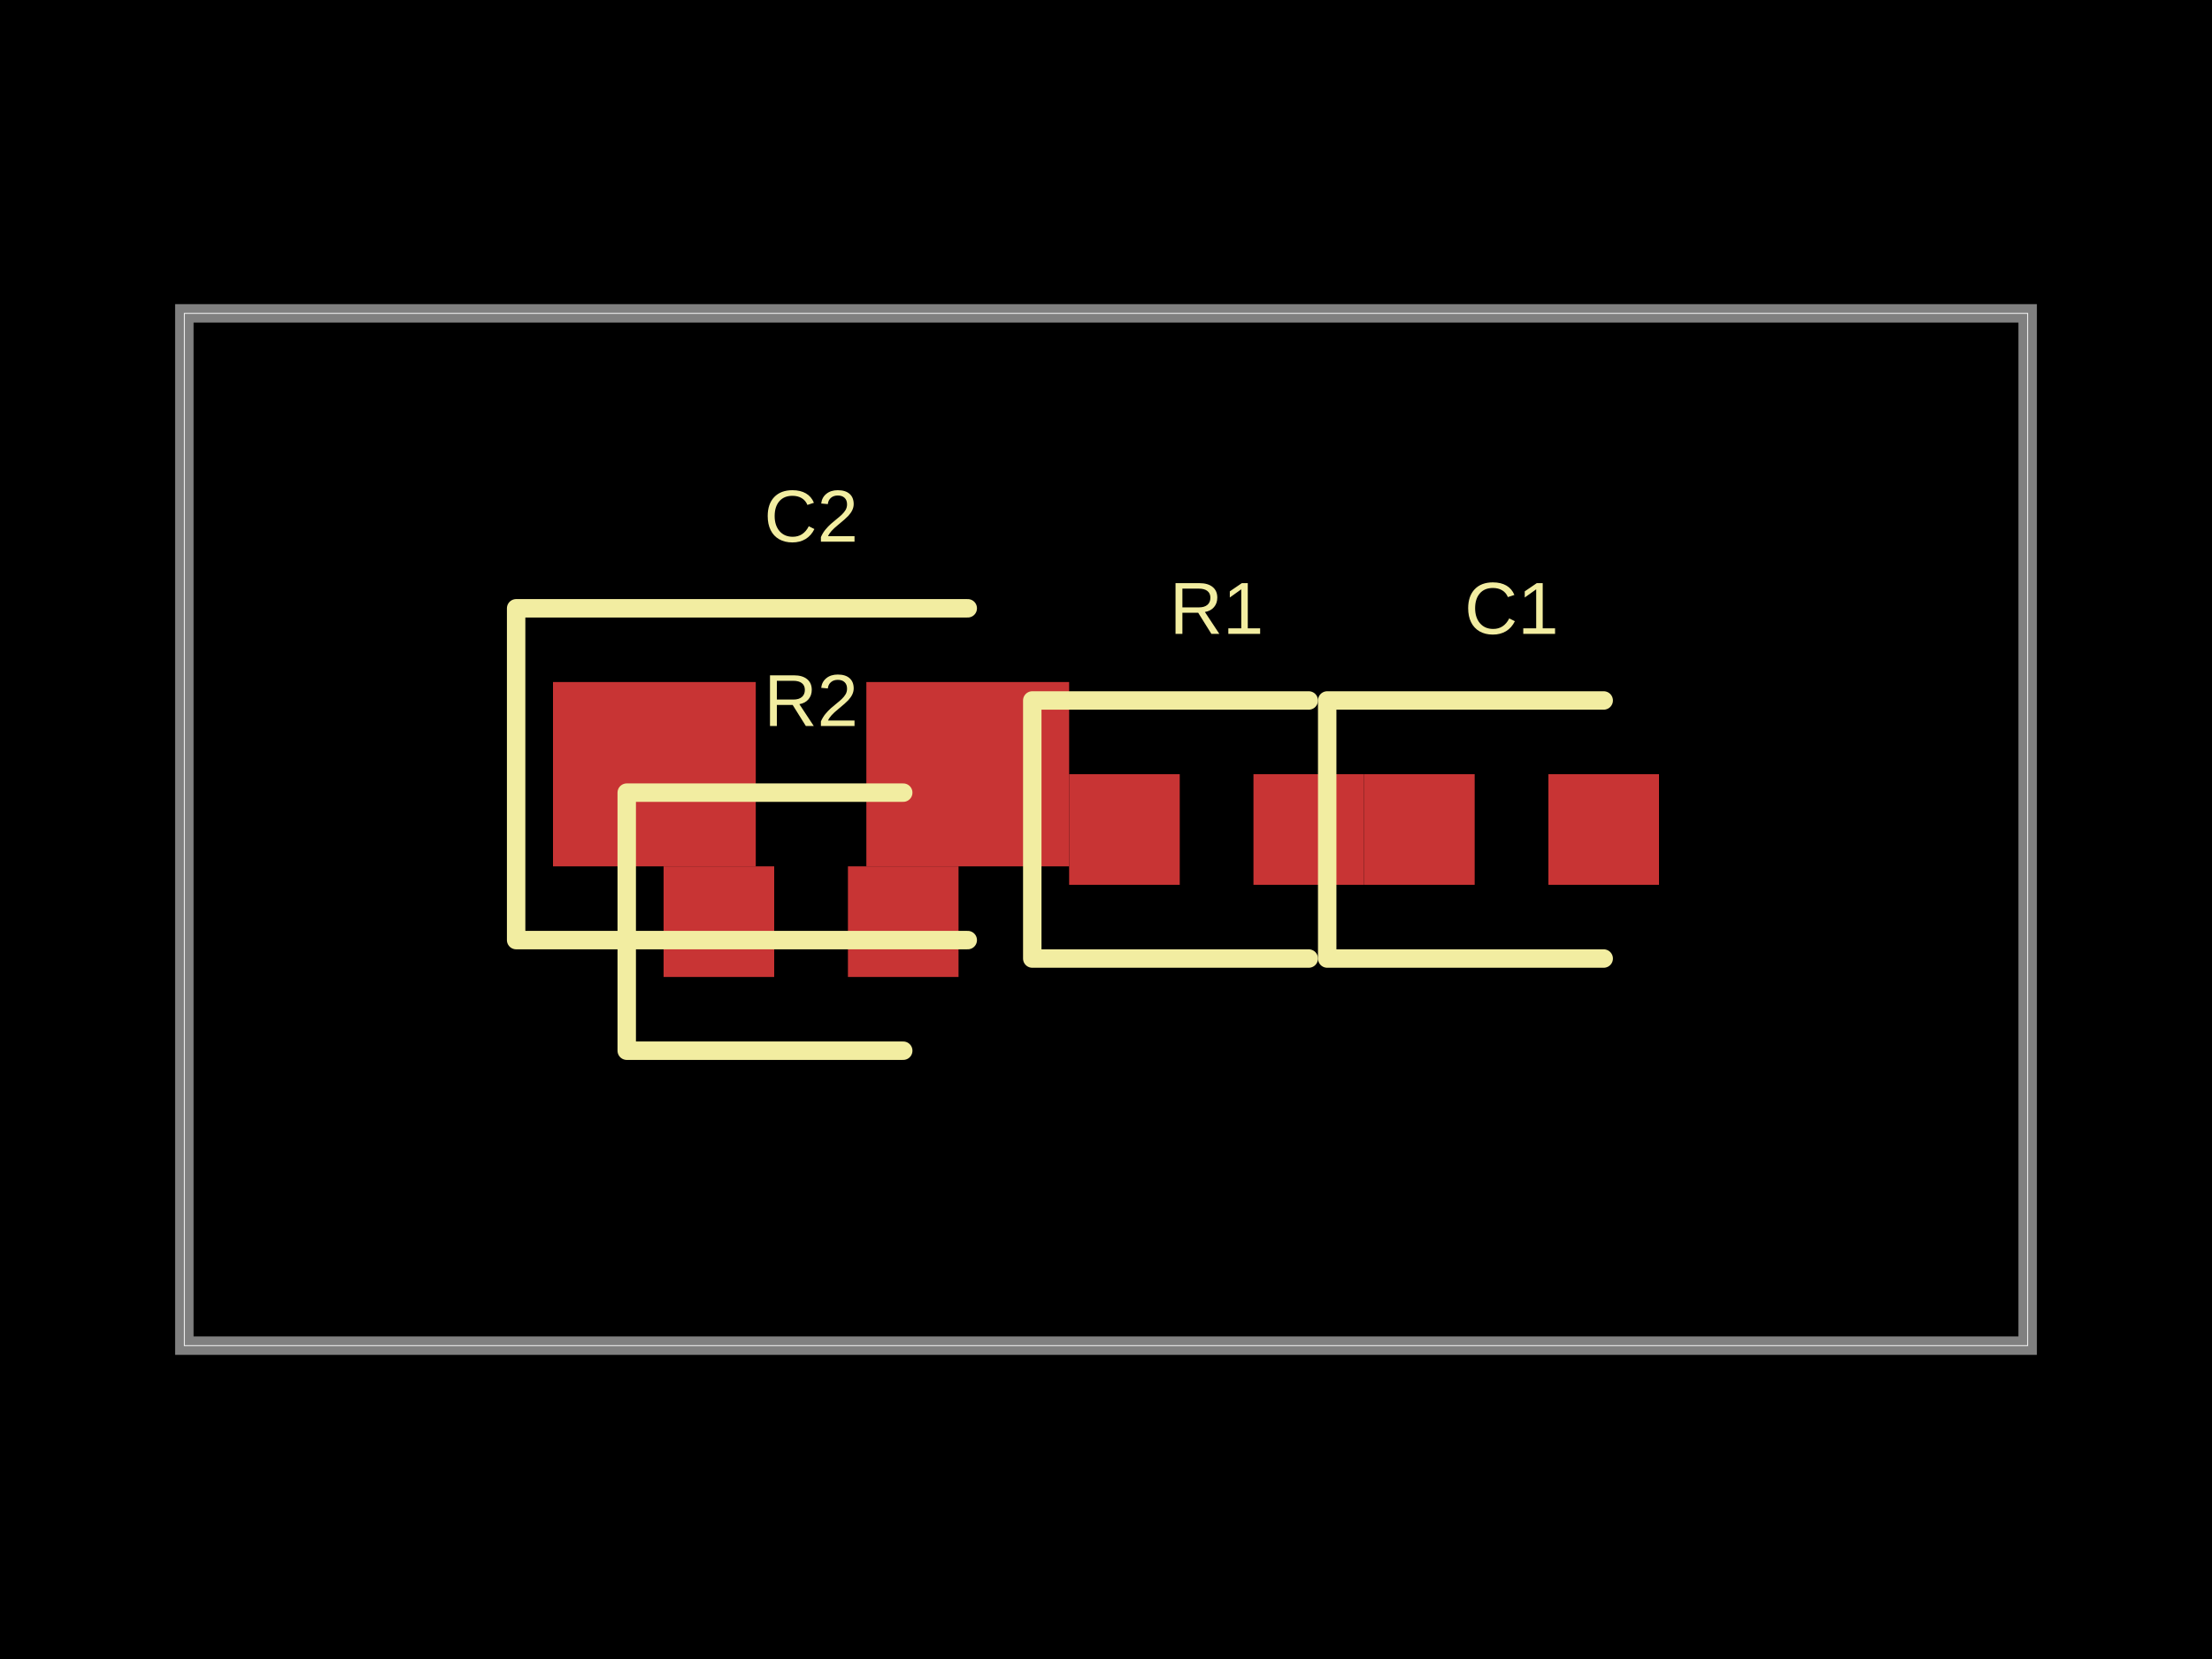
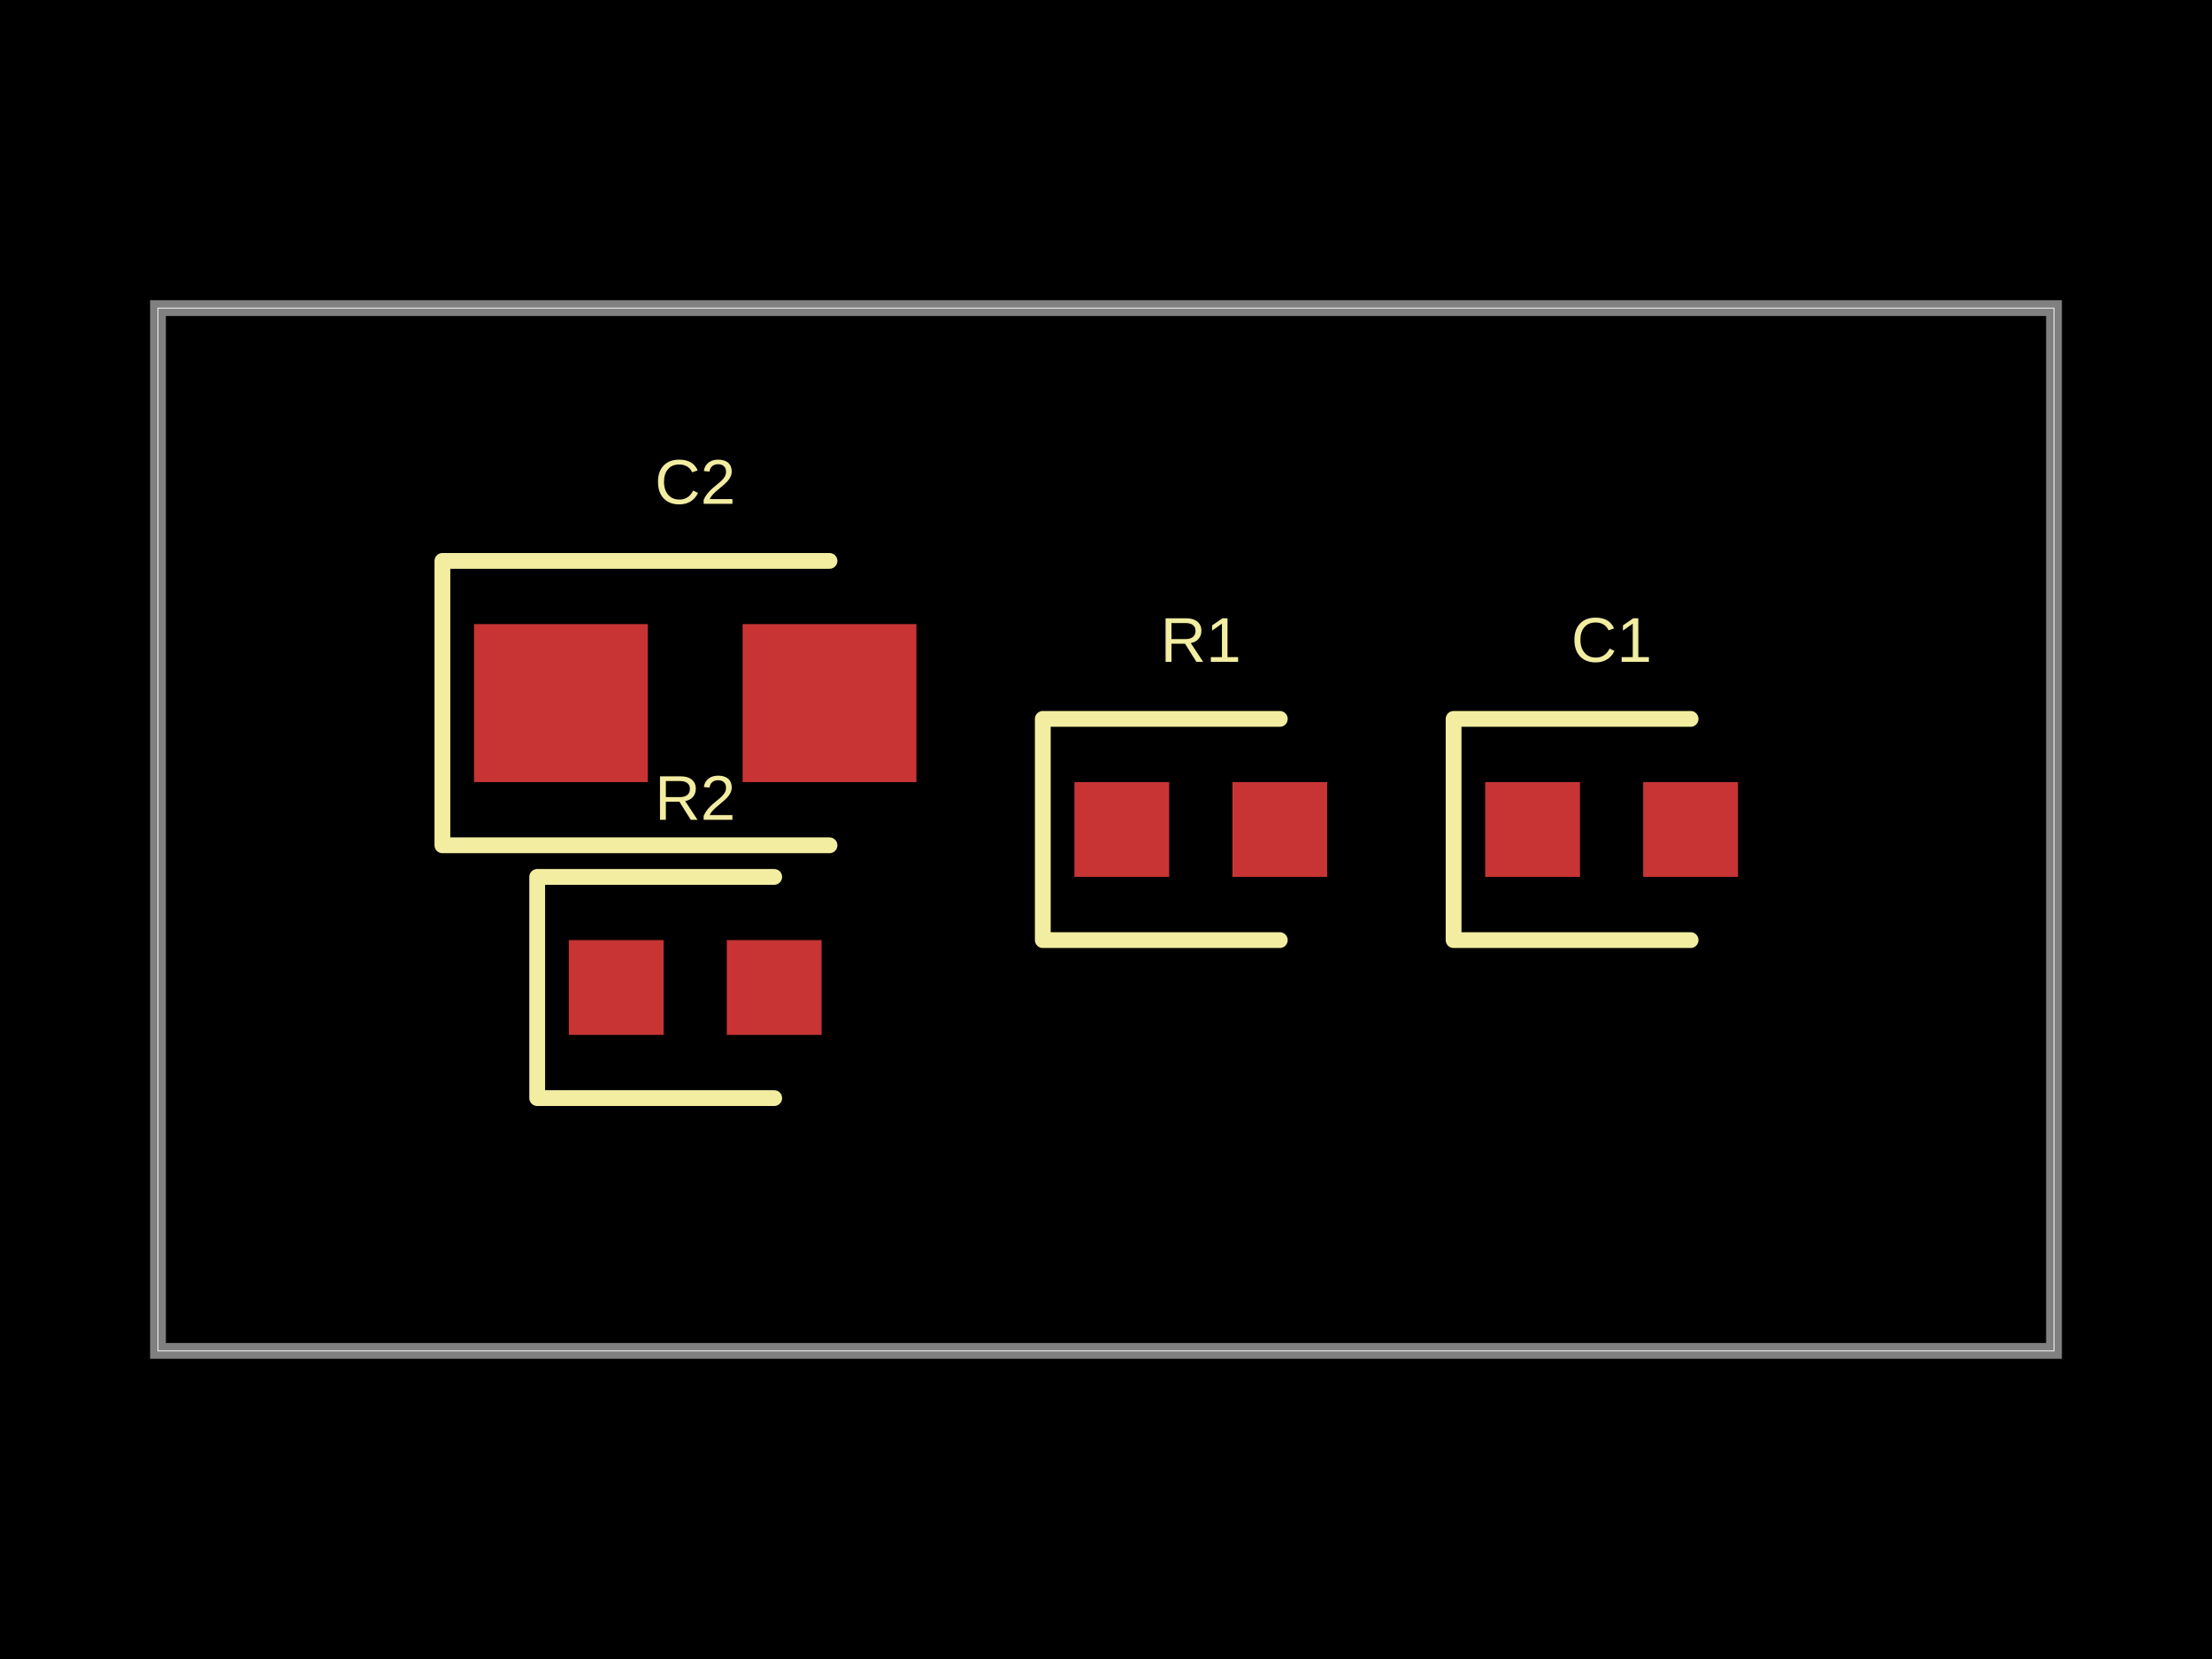
<svg xmlns="http://www.w3.org/2000/svg" width="800" height="600" data-software-used-string="@tscircuit/core@0.0.607">
  <style />
  <rect class="boundary" x="0" y="0" fill="#000" width="800" height="600" />
-   <rect class="pcb-boundary" fill="none" stroke="#fff" stroke-width="0.3" x="66.667" y="113.333" width="666.667" height="373.333" />
-   <path class="pcb-board" d="M 66.667 486.667 L 733.333 486.667 L 733.333 113.333 L 66.667 113.333 Z" fill="none" stroke="rgba(255, 255, 255, 0.5)" stroke-width="6.667" />
-   <rect class="pcb-pad" fill="rgb(200, 52, 52)" x="386.667" y="280" width="40" height="40" data-layer="top" />
-   <rect class="pcb-pad" fill="rgb(200, 52, 52)" x="453.333" y="280" width="40" height="40" data-layer="top" />
-   <rect class="pcb-pad" fill="rgb(200, 52, 52)" x="493.333" y="280" width="40" height="40" data-layer="top" />
-   <rect class="pcb-pad" fill="rgb(200, 52, 52)" x="560" y="280" width="40" height="40" data-layer="top" />
-   <rect class="pcb-pad" fill="rgb(200, 52, 52)" x="240" y="313.333" width="40" height="40" data-layer="top" />
-   <rect class="pcb-pad" fill="rgb(200, 52, 52)" x="306.667" y="313.333" width="40" height="40" data-layer="top" />
-   <rect class="pcb-pad" fill="rgb(200, 52, 52)" x="200" y="246.667" width="73.333" height="66.667" data-layer="top" />
-   <rect class="pcb-pad" fill="rgb(200, 52, 52)" x="313.333" y="246.667" width="73.333" height="66.667" data-layer="top" />
-   <path class="pcb-silkscreen pcb-silkscreen-top" d="M 473.333 253.333 L 373.333 253.333 L 373.333 346.667 L 473.333 346.667" fill="none" stroke="#f2eda1" stroke-width="6.667" stroke-linecap="round" stroke-linejoin="round" data-pcb-component-id="pcb_component_0" data-pcb-silkscreen-path-id="pcb_silkscreen_path_0" />
-   <path class="pcb-silkscreen pcb-silkscreen-top" d="M 580 253.333 L 480 253.333 L 480 346.667 L 580 346.667" fill="none" stroke="#f2eda1" stroke-width="6.667" stroke-linecap="round" stroke-linejoin="round" data-pcb-component-id="pcb_component_1" data-pcb-silkscreen-path-id="pcb_silkscreen_path_1" />
-   <path class="pcb-silkscreen pcb-silkscreen-top" d="M 326.667 286.667 L 226.667 286.667 L 226.667 380 L 326.667 380" fill="none" stroke="#f2eda1" stroke-width="6.667" stroke-linecap="round" stroke-linejoin="round" data-pcb-component-id="pcb_component_2" data-pcb-silkscreen-path-id="pcb_silkscreen_path_2" />
-   <path class="pcb-silkscreen pcb-silkscreen-top" d="M 350 220 L 186.667 220 L 186.667 340 L 350 340" fill="none" stroke="#f2eda1" stroke-width="6.667" stroke-linecap="round" stroke-linejoin="round" data-pcb-component-id="pcb_component_3" data-pcb-silkscreen-path-id="pcb_silkscreen_path_3" />
-   <text x="0" y="0" dx="0" dy="0" fill="#f2eda1" font-family="Arial, sans-serif" font-size="26.667" text-anchor="middle" dominant-baseline="central" transform="matrix(1,0,0,1,440,220)" class="pcb-silkscreen-text pcb-silkscreen-top" data-pcb-silkscreen-text-id="pcb_component_0" stroke="none">R1</text>
-   <text x="0" y="0" dx="0" dy="0" fill="#f2eda1" font-family="Arial, sans-serif" font-size="26.667" text-anchor="middle" dominant-baseline="central" transform="matrix(1,0,0,1,546.6667,220)" class="pcb-silkscreen-text pcb-silkscreen-top" data-pcb-silkscreen-text-id="pcb_component_1" stroke="none">C1</text>
-   <text x="0" y="0" dx="0" dy="0" fill="#f2eda1" font-family="Arial, sans-serif" font-size="26.667" text-anchor="middle" dominant-baseline="central" transform="matrix(1,0,0,1,293.3333,253.3333)" class="pcb-silkscreen-text pcb-silkscreen-top" data-pcb-silkscreen-text-id="pcb_component_2" stroke="none">R2</text>
-   <text x="0" y="0" dx="0" dy="0" fill="#f2eda1" font-family="Arial, sans-serif" font-size="26.667" text-anchor="middle" dominant-baseline="central" transform="matrix(1,0,0,1,293.3333,186.6667)" class="pcb-silkscreen-text pcb-silkscreen-top" data-pcb-silkscreen-text-id="pcb_component_3" stroke="none">C2</text>
+   <rect class="pcb-boundary" fill="none" stroke="#fff" stroke-width="0.3" x="57.143" y="111.429" width="685.714" height="377.143" />
+   <path class="pcb-board" d="M 57.143 488.571 L 742.857 488.571 L 742.857 111.429 L 57.143 111.429 Z" fill="none" stroke="rgba(255, 255, 255, 0.5)" stroke-width="5.714" />
+   <rect class="pcb-pad" fill="rgb(200, 52, 52)" x="388.571" y="282.857" width="34.286" height="34.286" data-layer="top" />
+   <rect class="pcb-pad" fill="rgb(200, 52, 52)" x="445.714" y="282.857" width="34.286" height="34.286" data-layer="top" />
+   <rect class="pcb-pad" fill="rgb(200, 52, 52)" x="537.143" y="282.857" width="34.286" height="34.286" data-layer="top" />
+   <rect class="pcb-pad" fill="rgb(200, 52, 52)" x="594.286" y="282.857" width="34.286" height="34.286" data-layer="top" />
+   <rect class="pcb-pad" fill="rgb(200, 52, 52)" x="205.714" y="340" width="34.286" height="34.286" data-layer="top" />
+   <rect class="pcb-pad" fill="rgb(200, 52, 52)" x="262.857" y="340" width="34.286" height="34.286" data-layer="top" />
+   <rect class="pcb-pad" fill="rgb(200, 52, 52)" x="171.429" y="225.714" width="62.857" height="57.143" data-layer="top" />
+   <rect class="pcb-pad" fill="rgb(200, 52, 52)" x="268.571" y="225.714" width="62.857" height="57.143" data-layer="top" />
+   <path class="pcb-silkscreen pcb-silkscreen-top" d="M 462.857 260 L 377.143 260 L 377.143 340 L 462.857 340" fill="none" stroke="#f2eda1" stroke-width="5.714" stroke-linecap="round" stroke-linejoin="round" data-pcb-component-id="pcb_component_0" data-pcb-silkscreen-path-id="pcb_silkscreen_path_0" />
+   <path class="pcb-silkscreen pcb-silkscreen-top" d="M 611.429 260 L 525.714 260 L 525.714 340 L 611.429 340" fill="none" stroke="#f2eda1" stroke-width="5.714" stroke-linecap="round" stroke-linejoin="round" data-pcb-component-id="pcb_component_1" data-pcb-silkscreen-path-id="pcb_silkscreen_path_1" />
+   <path class="pcb-silkscreen pcb-silkscreen-top" d="M 280 317.143 L 194.286 317.143 L 194.286 397.143 L 280 397.143" fill="none" stroke="#f2eda1" stroke-width="5.714" stroke-linecap="round" stroke-linejoin="round" data-pcb-component-id="pcb_component_2" data-pcb-silkscreen-path-id="pcb_silkscreen_path_2" />
+   <path class="pcb-silkscreen pcb-silkscreen-top" d="M 300 202.857 L 160 202.857 L 160 305.714 L 300 305.714" fill="none" stroke="#f2eda1" stroke-width="5.714" stroke-linecap="round" stroke-linejoin="round" data-pcb-component-id="pcb_component_3" data-pcb-silkscreen-path-id="pcb_silkscreen_path_3" />
+   <text x="0" y="0" dx="0" dy="0" fill="#f2eda1" font-family="Arial, sans-serif" font-size="22.857" text-anchor="middle" dominant-baseline="central" transform="matrix(1,0,0,1,434.2857,231.4286)" class="pcb-silkscreen-text pcb-silkscreen-top" data-pcb-silkscreen-text-id="pcb_component_0" stroke="none">R1</text>
+   <text x="0" y="0" dx="0" dy="0" fill="#f2eda1" font-family="Arial, sans-serif" font-size="22.857" text-anchor="middle" dominant-baseline="central" transform="matrix(1,0,0,1,582.8571,231.4286)" class="pcb-silkscreen-text pcb-silkscreen-top" data-pcb-silkscreen-text-id="pcb_component_1" stroke="none">C1</text>
+   <text x="0" y="0" dx="0" dy="0" fill="#f2eda1" font-family="Arial, sans-serif" font-size="22.857" text-anchor="middle" dominant-baseline="central" transform="matrix(1,0,0,1,251.4286,288.5714)" class="pcb-silkscreen-text pcb-silkscreen-top" data-pcb-silkscreen-text-id="pcb_component_2" stroke="none">R2</text>
+   <text x="0" y="0" dx="0" dy="0" fill="#f2eda1" font-family="Arial, sans-serif" font-size="22.857" text-anchor="middle" dominant-baseline="central" transform="matrix(1,0,0,1,251.4286,174.2857)" class="pcb-silkscreen-text pcb-silkscreen-top" data-pcb-silkscreen-text-id="pcb_component_3" stroke="none">C2</text>
</svg>
